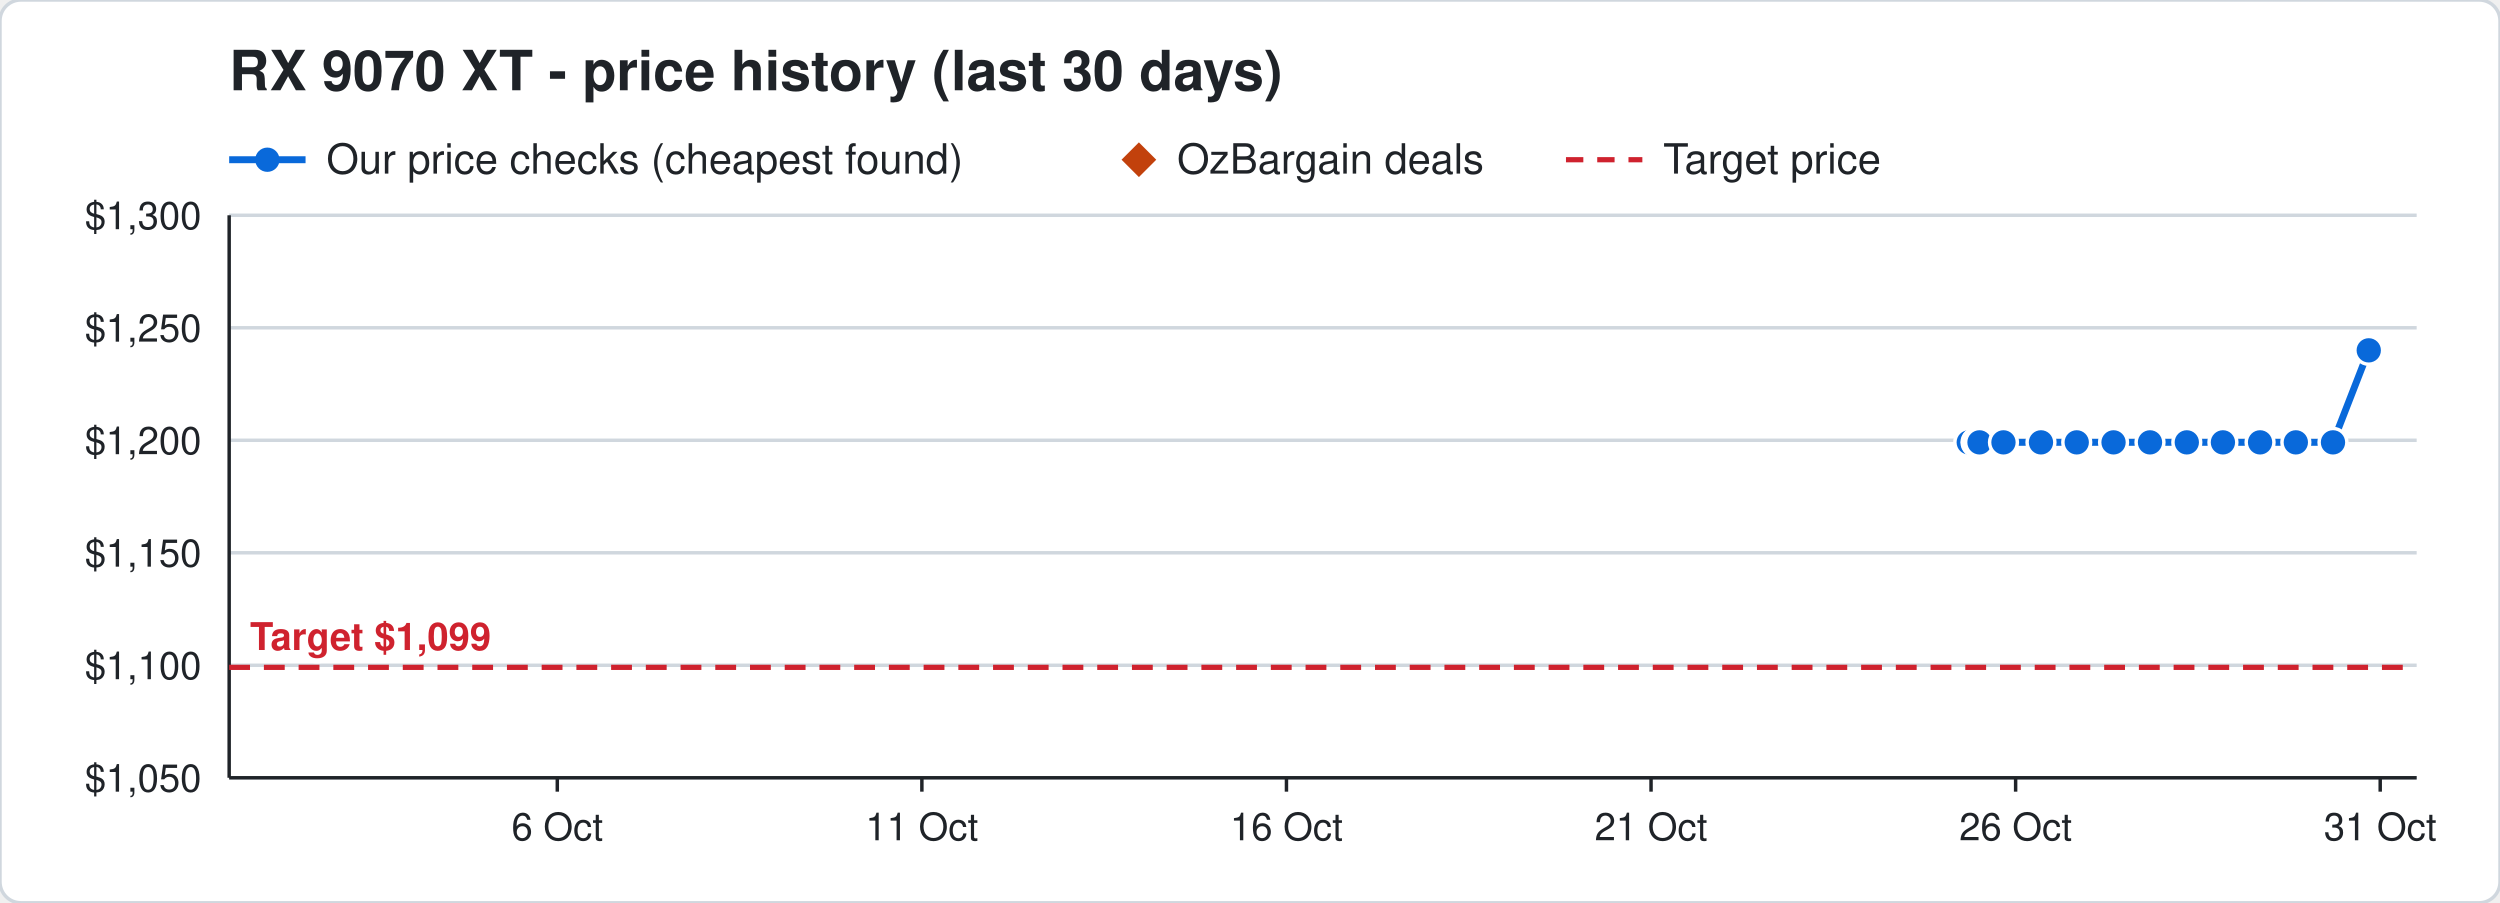
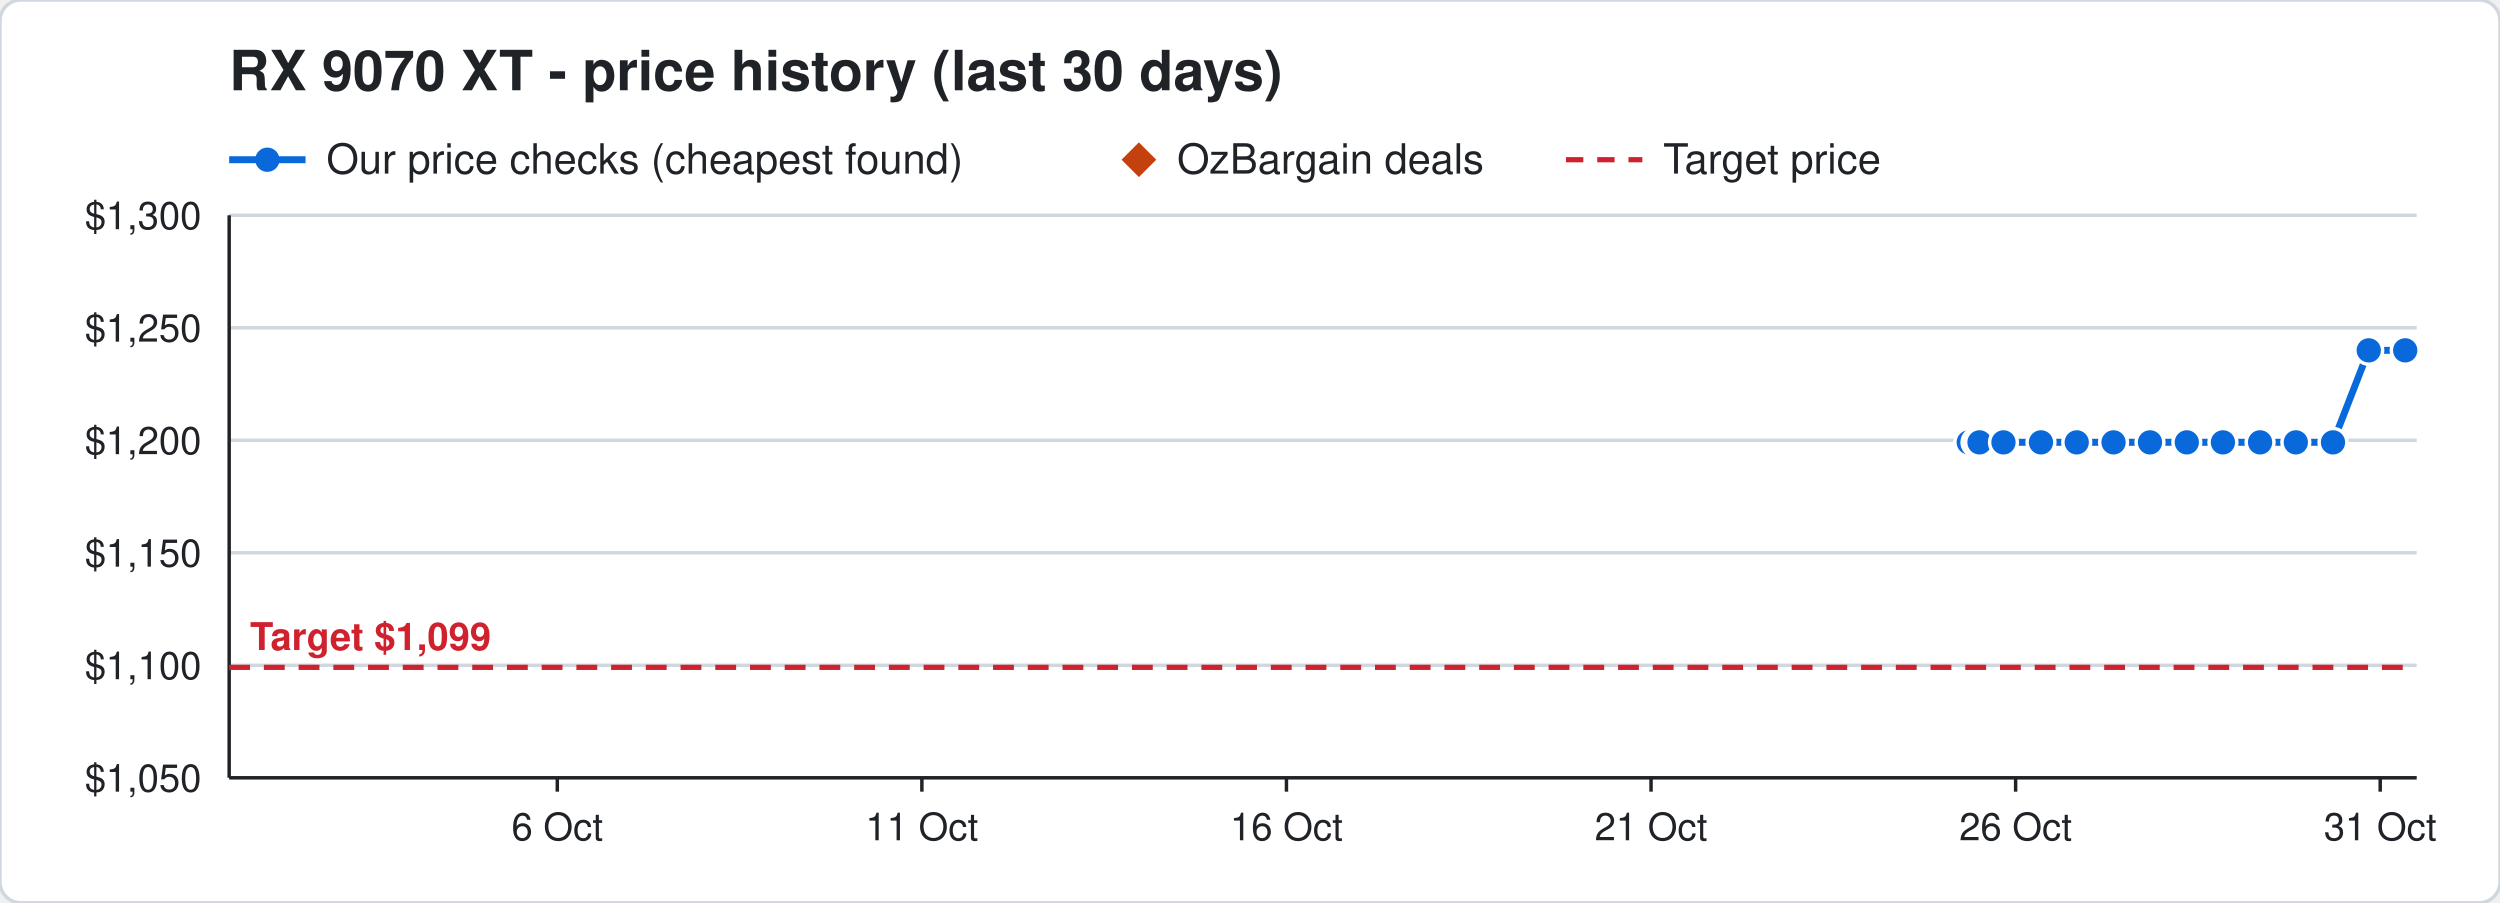
<svg xmlns="http://www.w3.org/2000/svg" width="720" height="260" viewBox="0 0 720 260" font-family="Segoe UI, Helvetica, Arial, sans-serif">
  <rect width="720" height="260" rx="6" fill="#ffffff" stroke="#d0d7de" />
  <text x="66" y="26" font-size="16" font-weight="700" fill="#1f2328">RX 9070 XT - price history (last 30 days)</text>
  <line x1="66" y1="46" x2="88" y2="46" stroke="#0969da" stroke-width="2" />
  <circle cx="77" cy="46" r="3.5" fill="#0969da" />
  <text x="94" y="50" font-size="12" fill="#1f2328">Our price checks (cheapest found)</text>
  <path d="M328 41 l5 5 l-5 5 l-5 -5 z" fill="#c2410c" />
  <text x="339" y="50" font-size="12" fill="#1f2328">OzBargain deals</text>
  <line x1="451" y1="46" x2="473" y2="46" stroke="#cf222e" stroke-width="1.5" stroke-dasharray="5 4" />
  <text x="479" y="50" font-size="12" fill="#1f2328">Target price</text>
  <line x1="66" y1="224.0" x2="696" y2="224.0" stroke="#d0d7de" />
  <text x="58" y="228.0" font-size="11" text-anchor="end" fill="#1f2328">$1,050</text>
  <line x1="66" y1="191.6" x2="696" y2="191.6" stroke="#d0d7de" />
  <text x="58" y="195.6" font-size="11" text-anchor="end" fill="#1f2328">$1,100</text>
  <line x1="66" y1="159.2" x2="696" y2="159.2" stroke="#d0d7de" />
  <text x="58" y="163.2" font-size="11" text-anchor="end" fill="#1f2328">$1,150</text>
  <line x1="66" y1="126.8" x2="696" y2="126.8" stroke="#d0d7de" />
  <text x="58" y="130.8" font-size="11" text-anchor="end" fill="#1f2328">$1,200</text>
  <line x1="66" y1="94.4" x2="696" y2="94.4" stroke="#d0d7de" />
  <text x="58" y="98.4" font-size="11" text-anchor="end" fill="#1f2328">$1,250</text>
  <line x1="66" y1="62.0" x2="696" y2="62.0" stroke="#d0d7de" />
  <text x="58" y="66.0" font-size="11" text-anchor="end" fill="#1f2328">$1,300</text>
  <line x1="685.5" y1="224" x2="685.5" y2="228" stroke="#1f2328" />
  <text x="685.5" y="242" font-size="11" text-anchor="middle" fill="#1f2328">31 Oct</text>
  <line x1="580.5" y1="224" x2="580.5" y2="228" stroke="#1f2328" />
  <text x="580.5" y="242" font-size="11" text-anchor="middle" fill="#1f2328">26 Oct</text>
  <line x1="475.5" y1="224" x2="475.5" y2="228" stroke="#1f2328" />
  <text x="475.5" y="242" font-size="11" text-anchor="middle" fill="#1f2328">21 Oct</text>
  <line x1="370.5" y1="224" x2="370.5" y2="228" stroke="#1f2328" />
  <text x="370.5" y="242" font-size="11" text-anchor="middle" fill="#1f2328">16 Oct</text>
  <line x1="265.5" y1="224" x2="265.5" y2="228" stroke="#1f2328" />
  <text x="265.5" y="242" font-size="11" text-anchor="middle" fill="#1f2328">11 Oct</text>
  <line x1="160.5" y1="224" x2="160.5" y2="228" stroke="#1f2328" />
  <text x="160.5" y="242" font-size="11" text-anchor="middle" fill="#1f2328">6 Oct</text>
  <line x1="66" y1="224" x2="696" y2="224" stroke="#1f2328" />
  <line x1="66" y1="62" x2="66" y2="224" stroke="#1f2328" />
  <line x1="66" y1="192.2" x2="696" y2="192.2" stroke="#cf222e" stroke-width="1.5" stroke-dasharray="6 4" />
  <text x="72" y="187.2" font-size="11" font-weight="700" text-anchor="start" fill="#cf222e" stroke="#ffffff" stroke-width="3" paint-order="stroke">Target $1,099</text>
-   <polyline points="567.0,127.4 569.1,127.4 569.2,127.4 569.9,127.4 570.0,127.4 570.1,127.4 577.0,127.4 587.8,127.4 598.1,127.4 608.7,127.4 619.2,127.4 629.8,127.4 640.2,127.4 650.9,127.4 661.2,127.4 671.9,127.4 682.2,100.9" fill="none" stroke="#0969da" stroke-width="2" />
+   <polyline points="567.0,127.4 569.1,127.4 569.2,127.4 569.9,127.4 570.0,127.4 570.1,127.4 577.0,127.4 587.8,127.4 598.1,127.4 608.7,127.4 619.2,127.4 629.8,127.4 640.2,127.4 650.9,127.4 661.2,127.4 671.9,127.4 682.2,100.9 692.7,100.9" fill="none" stroke="#0969da" stroke-width="2" />
  <circle cx="567.0" cy="127.4" r="4" fill="#0969da" stroke="#ffffff" stroke-width="1" />
  <circle cx="569.1" cy="127.4" r="4" fill="#0969da" stroke="#ffffff" stroke-width="1" />
  <circle cx="569.2" cy="127.4" r="4" fill="#0969da" stroke="#ffffff" stroke-width="1" />
  <circle cx="569.9" cy="127.4" r="4" fill="#0969da" stroke="#ffffff" stroke-width="1" />
  <circle cx="570.0" cy="127.4" r="4" fill="#0969da" stroke="#ffffff" stroke-width="1" />
  <circle cx="570.1" cy="127.4" r="4" fill="#0969da" stroke="#ffffff" stroke-width="1" />
  <circle cx="577.0" cy="127.4" r="4" fill="#0969da" stroke="#ffffff" stroke-width="1" />
  <circle cx="587.8" cy="127.4" r="4" fill="#0969da" stroke="#ffffff" stroke-width="1" />
  <circle cx="598.1" cy="127.4" r="4" fill="#0969da" stroke="#ffffff" stroke-width="1" />
  <circle cx="608.7" cy="127.4" r="4" fill="#0969da" stroke="#ffffff" stroke-width="1" />
  <circle cx="619.2" cy="127.4" r="4" fill="#0969da" stroke="#ffffff" stroke-width="1" />
  <circle cx="629.8" cy="127.4" r="4" fill="#0969da" stroke="#ffffff" stroke-width="1" />
  <circle cx="640.2" cy="127.4" r="4" fill="#0969da" stroke="#ffffff" stroke-width="1" />
  <circle cx="650.9" cy="127.4" r="4" fill="#0969da" stroke="#ffffff" stroke-width="1" />
  <circle cx="661.2" cy="127.4" r="4" fill="#0969da" stroke="#ffffff" stroke-width="1" />
  <circle cx="671.9" cy="127.4" r="4" fill="#0969da" stroke="#ffffff" stroke-width="1" />
  <circle cx="682.2" cy="100.9" r="4" fill="#0969da" stroke="#ffffff" stroke-width="1" />
+   <circle cx="692.7" cy="100.9" r="4" fill="#0969da" stroke="#ffffff" stroke-width="1" />
</svg>
